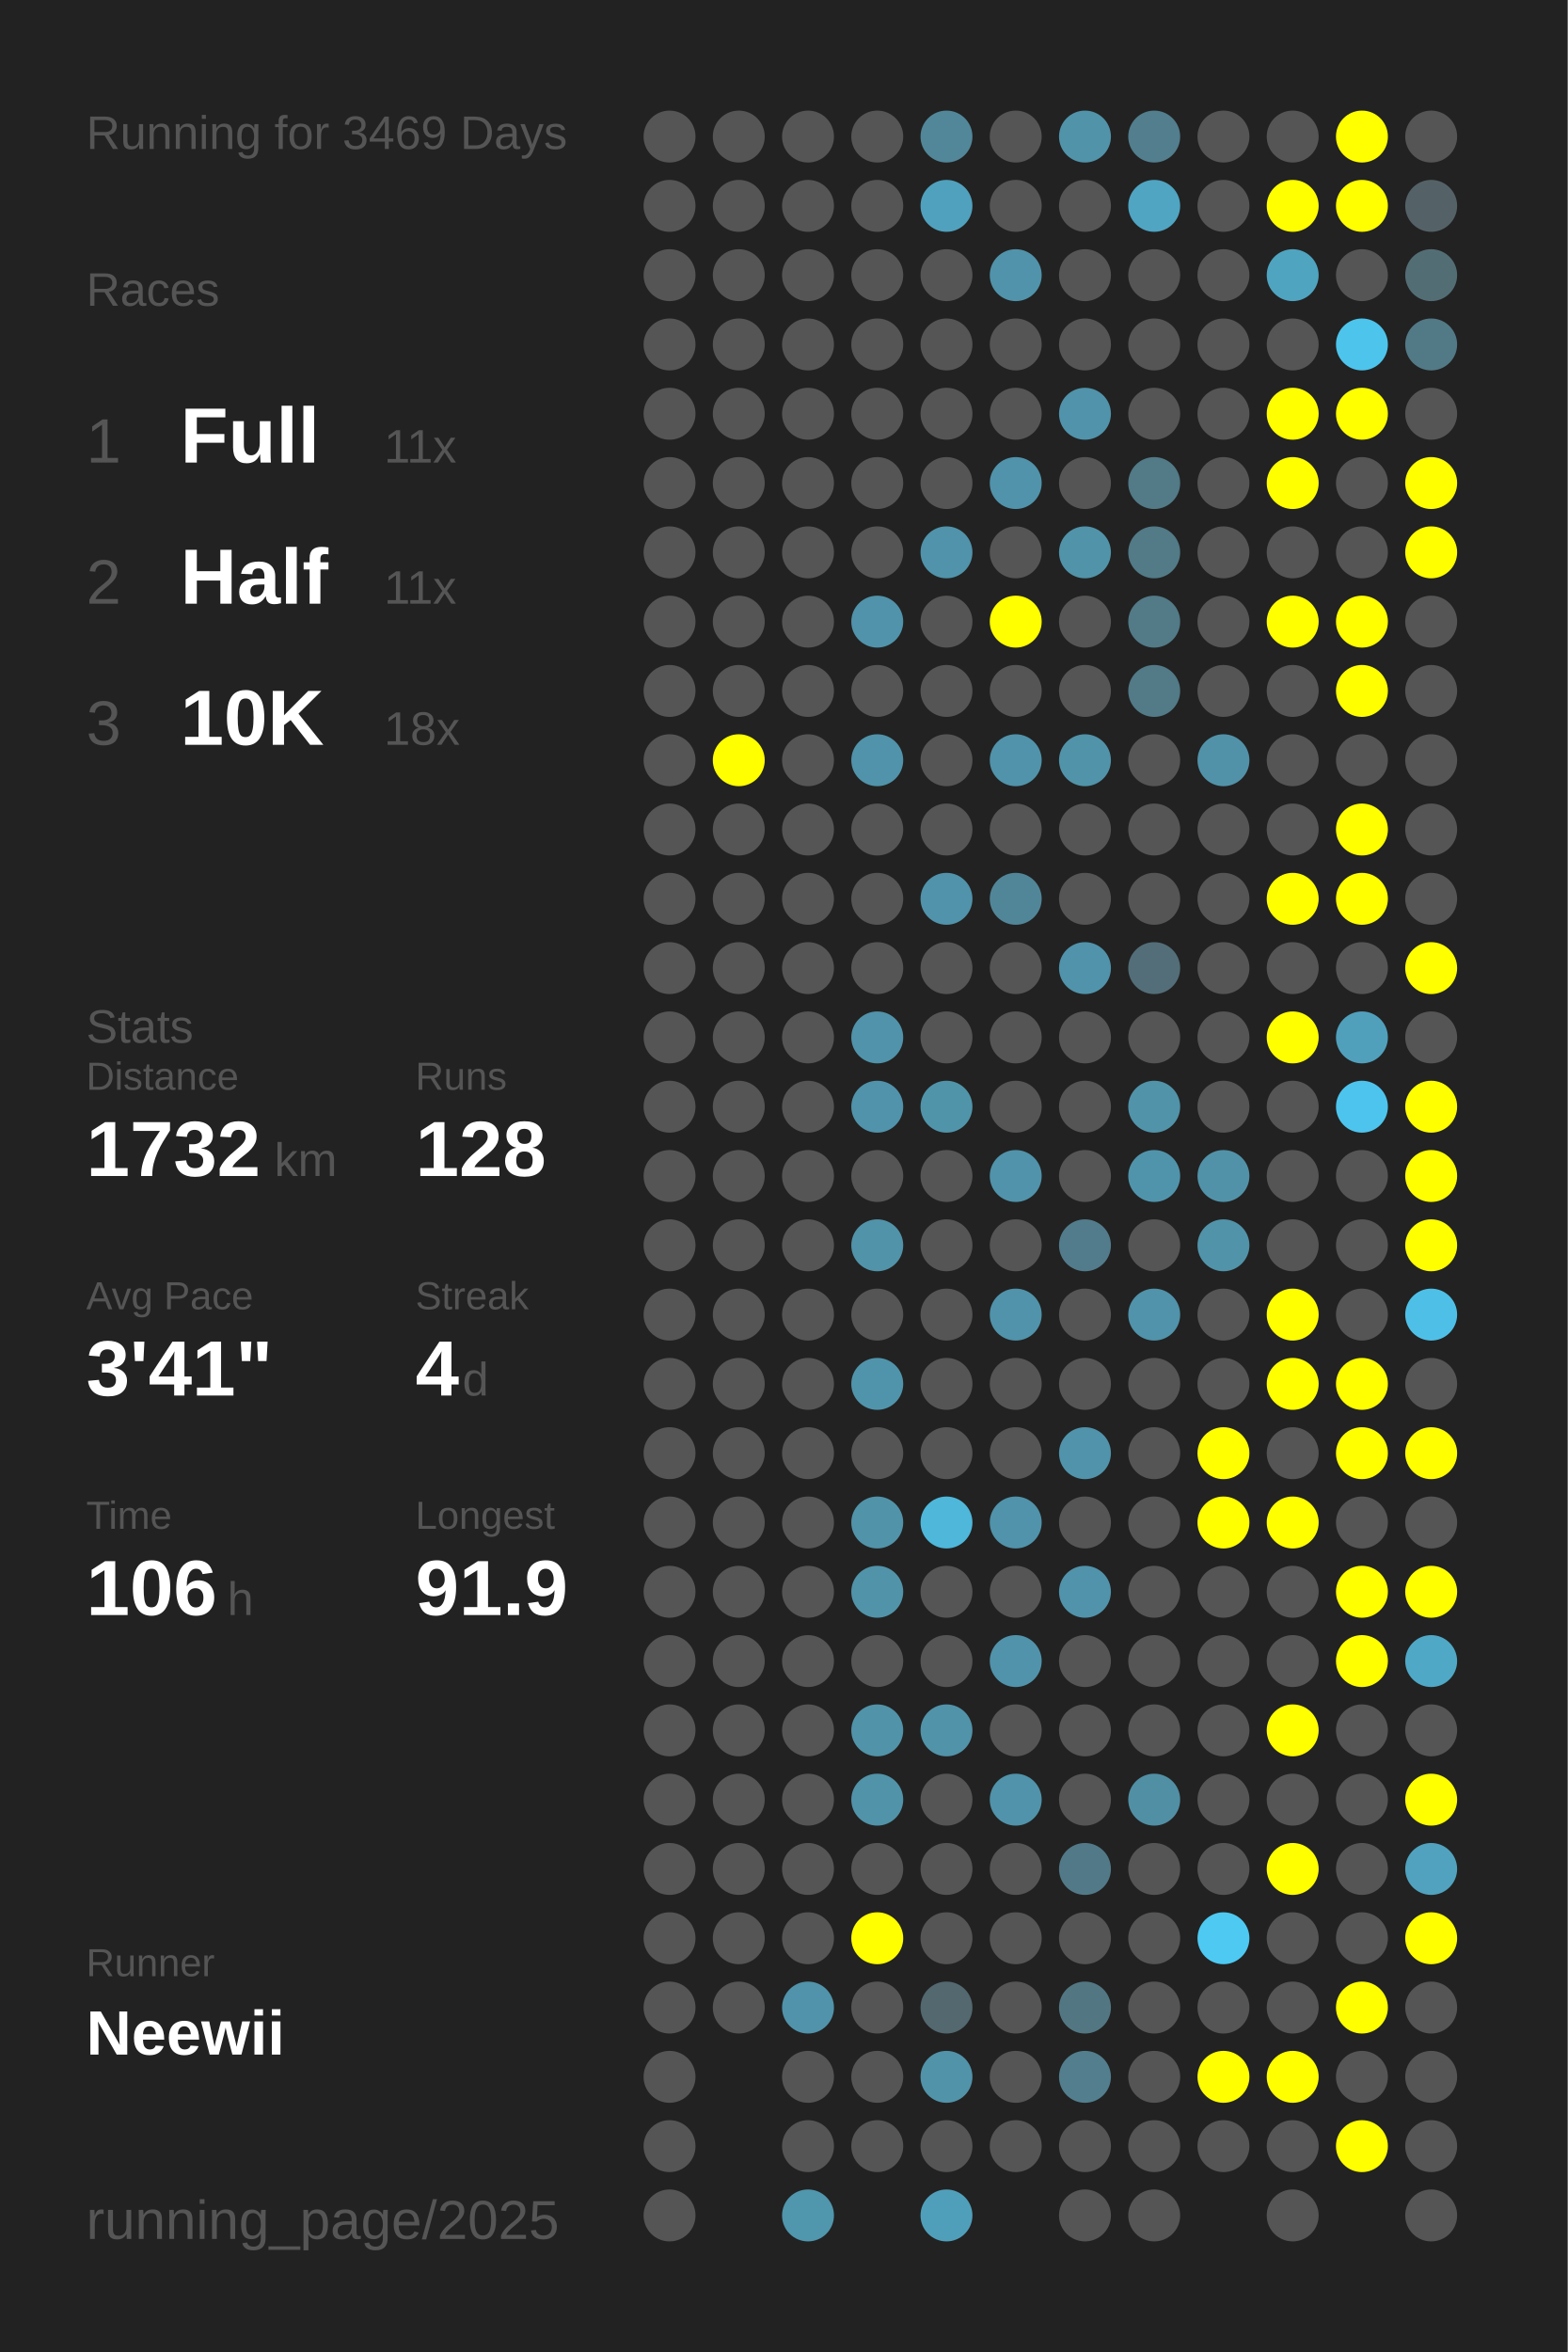
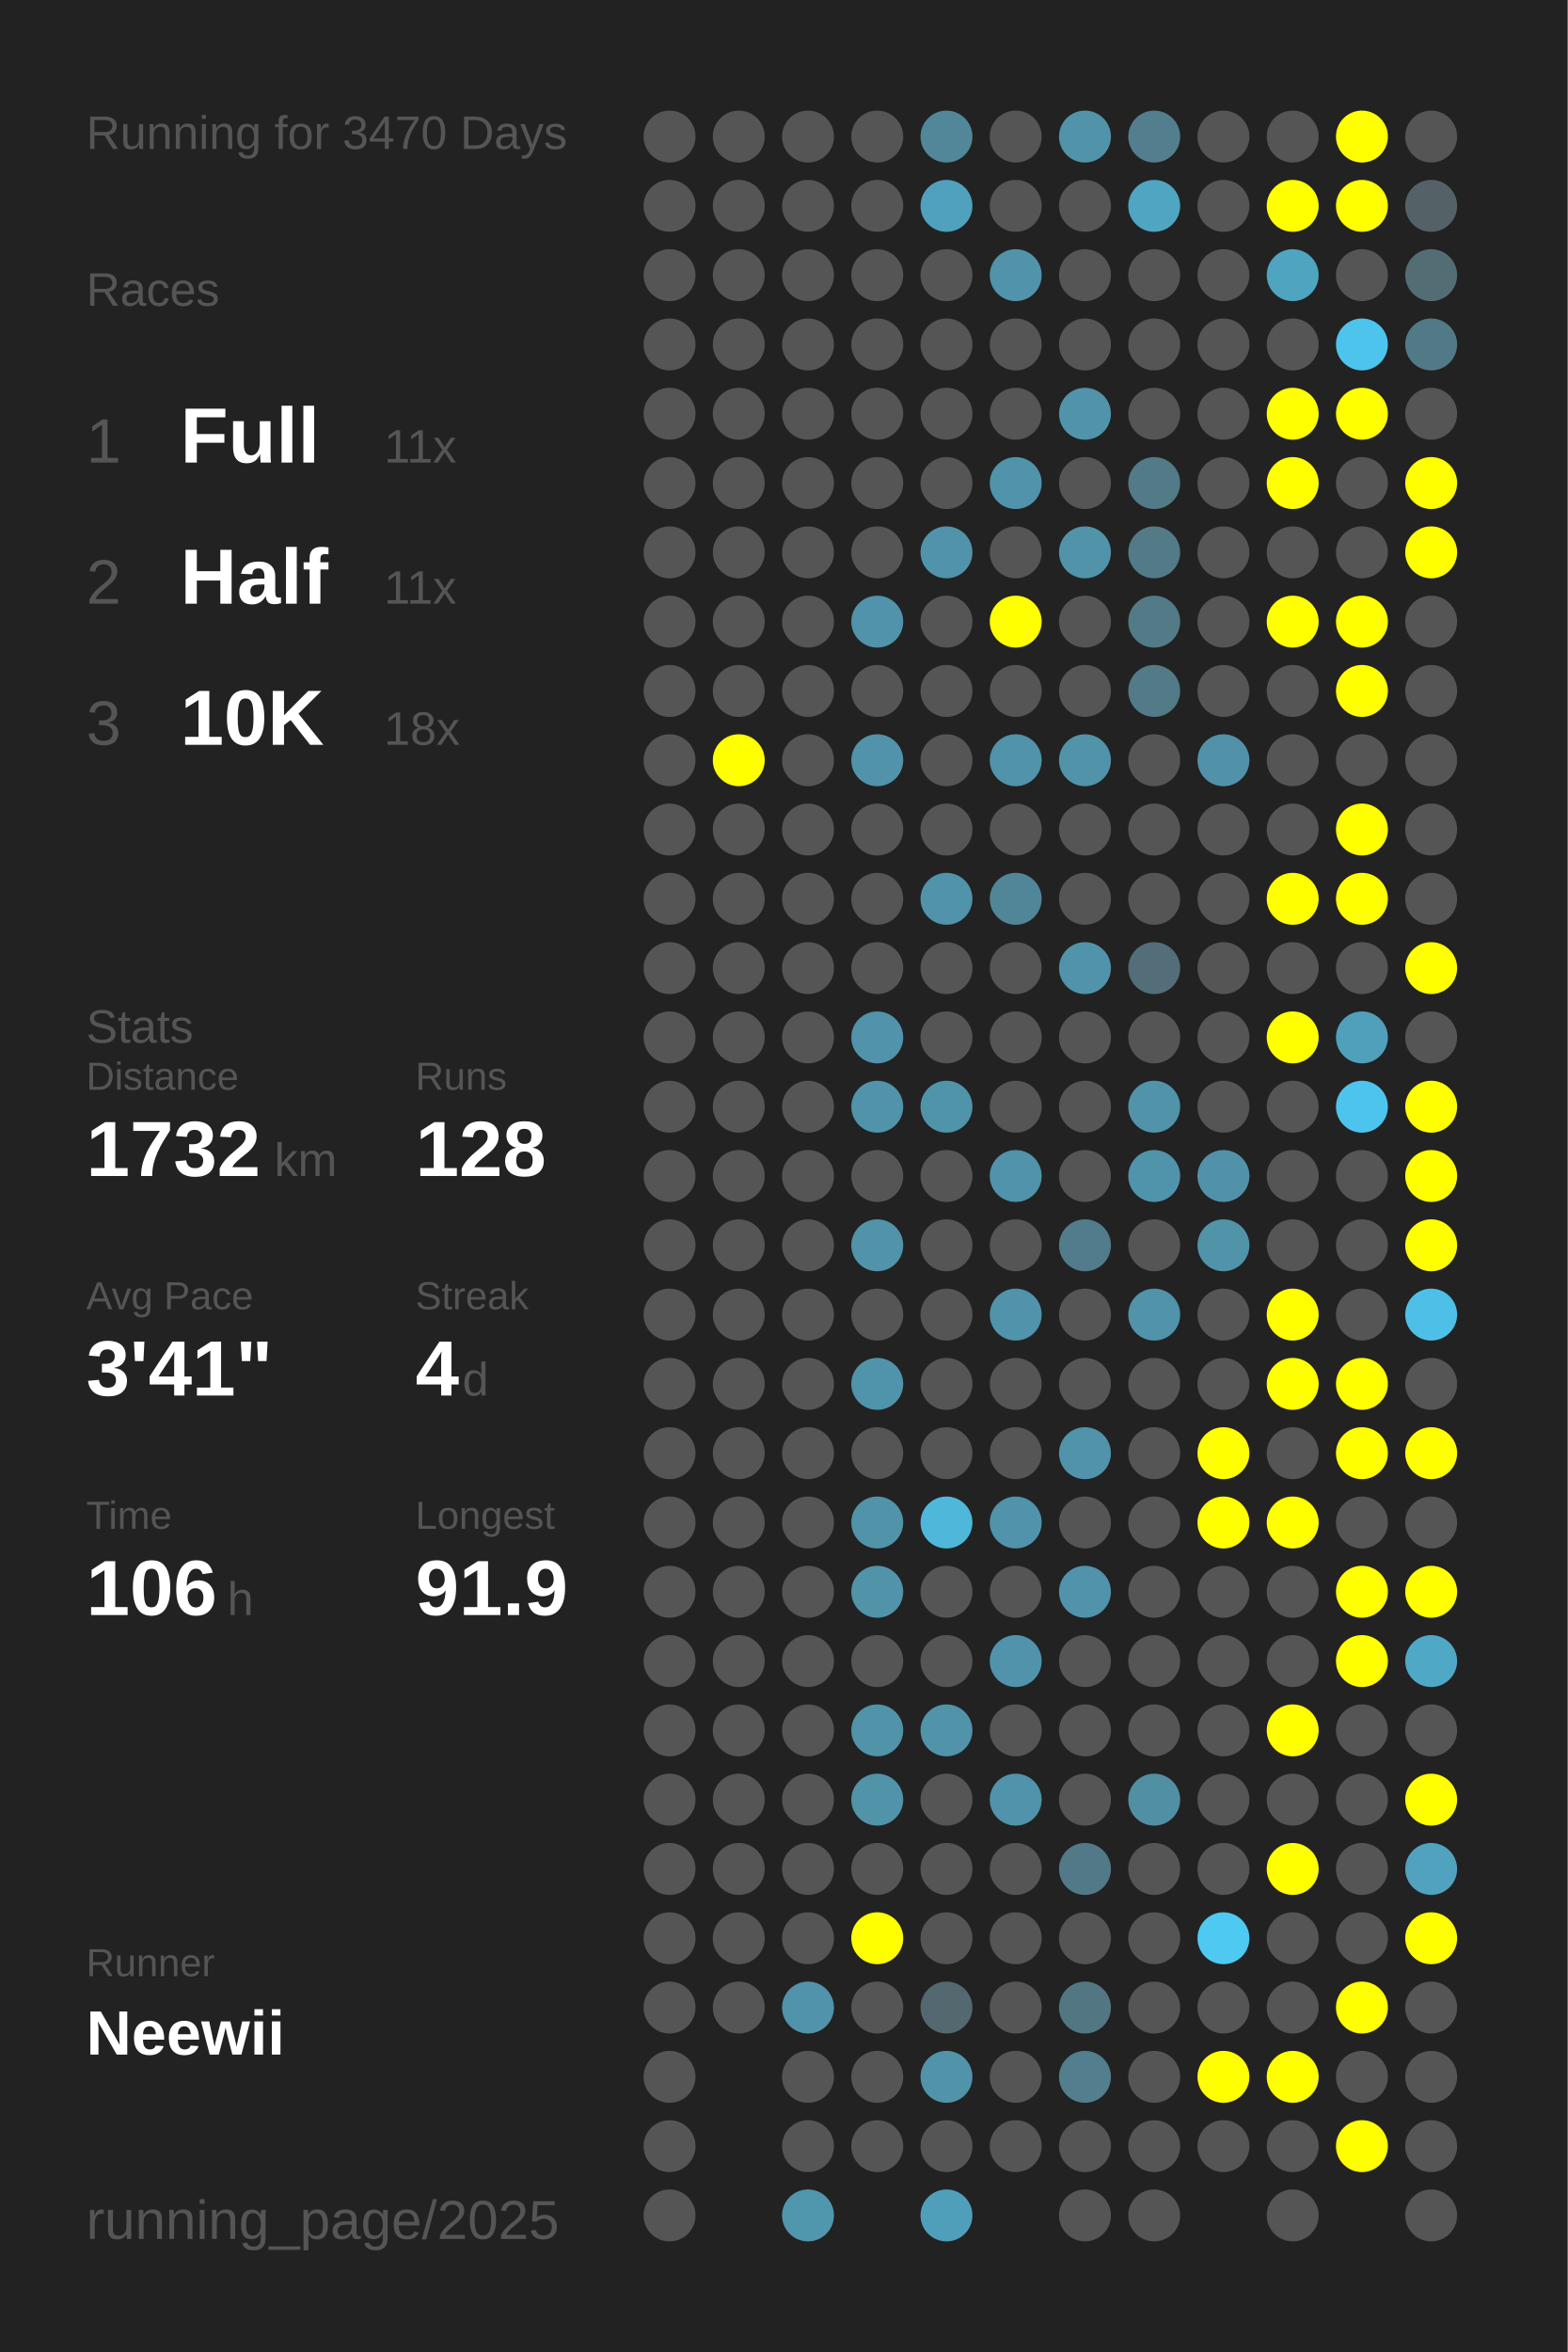
<svg xmlns="http://www.w3.org/2000/svg" baseProfile="full" height="300mm" version="1.1" viewBox="0,0,200,300" width="200mm">
  <defs />
  <rect fill="#222222" height="300" width="200" x="0" y="0" />
-   <text fill="#555555" style="font-size:6px; font-family:Arial;" x="11" y="19">Running for 3469 Days</text>
+   <text fill="#555555" style="font-size:6px; font-family:Arial;" x="11" y="19">Running for 3470 Days</text>
  <text fill="#555555" style="font-size:6px; font-family:Arial;" x="11" y="39">Races</text>
  <text fill="#555555" style="font-size:8px; font-family:Arial;" x="11" y="59">1</text>
  <text fill="#FFFFFF" style="font-size:10px; font-family:Arial; font-weight:bold;" x="23" y="59">Full</text>
  <text fill="#555555" style="font-size:6px; font-family:Arial;" x="49" y="59">11x</text>
  <text fill="#555555" style="font-size:8px; font-family:Arial;" x="11" y="77">2</text>
  <text fill="#FFFFFF" style="font-size:10px; font-family:Arial; font-weight:bold;" x="23" y="77">Half</text>
  <text fill="#555555" style="font-size:6px; font-family:Arial;" x="49" y="77">11x</text>
  <text fill="#555555" style="font-size:8px; font-family:Arial;" x="11" y="95">3</text>
  <text fill="#FFFFFF" style="font-size:10px; font-family:Arial; font-weight:bold;" x="23" y="95">10K</text>
  <text fill="#555555" style="font-size:6px; font-family:Arial;" x="49" y="95">18x</text>
  <text fill="#555555" style="font-size:6px; font-family:Arial;" x="11" y="133">Stats</text>
  <text fill="#555555" style="font-size:5px; font-family:Arial;" x="11" y="139">Distance</text>
  <text fill="#FFFFFF" style="font-size:10px; font-family:Arial; font-weight:bold;" x="11" y="150">1732</text>
  <text fill="#555555" style="font-size:6px; font-family:Arial;" x="35" y="150">km</text>
  <text fill="#555555" style="font-size:5px; font-family:Arial;" x="53" y="139">Runs</text>
  <text fill="#FFFFFF" style="font-size:10px; font-family:Arial; font-weight:bold;" x="53" y="150">128</text>
  <text fill="#555555" style="font-size:5px; font-family:Arial;" x="11" y="167">Avg Pace</text>
  <text fill="#FFFFFF" style="font-size:10px; font-family:Arial; font-weight:bold;" x="11" y="178">3'41"</text>
  <text fill="#555555" style="font-size:5px; font-family:Arial;" x="53" y="167">Streak</text>
  <text fill="#FFFFFF" style="font-size:10px; font-family:Arial; font-weight:bold;" x="53" y="178">4</text>
  <text fill="#555555" style="font-size:6px; font-family:Arial;" x="59" y="178">d</text>
  <text fill="#555555" style="font-size:5px; font-family:Arial;" x="11" y="195">Time</text>
  <text fill="#FFFFFF" style="font-size:10px; font-family:Arial; font-weight:bold;" x="11" y="206">106</text>
  <text fill="#555555" style="font-size:6px; font-family:Arial;" x="29" y="206">h</text>
  <text fill="#555555" style="font-size:5px; font-family:Arial;" x="53" y="195">Longest</text>
  <text fill="#FFFFFF" style="font-size:10px; font-family:Arial; font-weight:bold;" x="53" y="206">91.9</text>
  <text fill="#555555" style="font-size:5px; font-family:Arial;" x="11" y="252.065">Runner</text>
  <text fill="#FFFFFF" style="font-size:8px; font-family:Arial; font-weight:bold;" x="11" y="262.065">Neewii</text>
  <text fill="#555555" style="font-size:7px; font-family:Arial;" x="11" y="285.581">running_page/2025</text>
  <circle cx="85.417" cy="17.419" fill="#555555" r="3.312" />
  <circle cx="85.417" cy="26.258" fill="#555555" r="3.312" />
  <circle cx="85.417" cy="35.097" fill="#555555" r="3.312" />
  <circle cx="85.417" cy="43.935" fill="#555555" r="3.312" />
  <circle cx="85.417" cy="52.774" fill="#555555" r="3.312" />
  <circle cx="85.417" cy="61.613" fill="#555555" r="3.312" />
  <circle cx="85.417" cy="70.452" fill="#555555" r="3.312" />
  <circle cx="85.417" cy="79.29" fill="#555555" r="3.312" />
  <circle cx="85.417" cy="88.129" fill="#555555" r="3.312" />
  <circle cx="85.417" cy="96.968" fill="#555555" r="3.312" />
  <circle cx="85.417" cy="105.806" fill="#555555" r="3.312" />
  <circle cx="85.417" cy="114.645" fill="#555555" r="3.312" />
  <circle cx="85.417" cy="123.484" fill="#555555" r="3.312" />
  <circle cx="85.417" cy="132.323" fill="#555555" r="3.312" />
  <circle cx="85.417" cy="141.161" fill="#555555" r="3.312" />
  <circle cx="85.417" cy="150" fill="#555555" r="3.312" />
  <circle cx="85.417" cy="158.839" fill="#555555" r="3.312" />
  <circle cx="85.417" cy="167.677" fill="#555555" r="3.312" />
  <circle cx="85.417" cy="176.516" fill="#555555" r="3.312" />
  <circle cx="85.417" cy="185.355" fill="#555555" r="3.312" />
  <circle cx="85.417" cy="194.194" fill="#555555" r="3.312" />
  <circle cx="85.417" cy="203.032" fill="#555555" r="3.312" />
  <circle cx="85.417" cy="211.871" fill="#555555" r="3.312" />
  <circle cx="85.417" cy="220.71" fill="#555555" r="3.312" />
  <circle cx="85.417" cy="229.548" fill="#555555" r="3.312" />
  <circle cx="85.417" cy="238.387" fill="#555555" r="3.312" />
  <circle cx="85.417" cy="247.226" fill="#555555" r="3.312" />
  <circle cx="85.417" cy="256.065" fill="#555555" r="3.312" />
  <circle cx="85.417" cy="264.903" fill="#555555" r="3.312" />
  <circle cx="85.417" cy="273.742" fill="#555555" r="3.312" />
  <circle cx="85.417" cy="282.581" fill="#555555" r="3.312" />
  <circle cx="94.25" cy="17.419" fill="#555555" r="3.312" />
  <circle cx="94.25" cy="26.258" fill="#555555" r="3.312" />
  <circle cx="94.25" cy="35.097" fill="#555555" r="3.312" />
  <circle cx="94.25" cy="43.935" fill="#555555" r="3.312" />
  <circle cx="94.25" cy="52.774" fill="#555555" r="3.312" />
  <circle cx="94.25" cy="61.613" fill="#555555" r="3.312" />
  <circle cx="94.25" cy="70.452" fill="#555555" r="3.312" />
  <circle cx="94.25" cy="79.29" fill="#555555" r="3.312" />
  <circle cx="94.25" cy="88.129" fill="#555555" r="3.312" />
  <circle cx="94.25" cy="96.968" fill="#FFFF00" r="3.312" />
  <circle cx="94.25" cy="105.806" fill="#555555" r="3.312" />
  <circle cx="94.25" cy="114.645" fill="#555555" r="3.312" />
  <circle cx="94.25" cy="123.484" fill="#555555" r="3.312" />
  <circle cx="94.25" cy="132.323" fill="#555555" r="3.312" />
  <circle cx="94.25" cy="141.161" fill="#555555" r="3.312" />
  <circle cx="94.25" cy="150" fill="#555555" r="3.312" />
  <circle cx="94.25" cy="158.839" fill="#555555" r="3.312" />
  <circle cx="94.25" cy="167.677" fill="#555555" r="3.312" />
  <circle cx="94.25" cy="176.516" fill="#555555" r="3.312" />
  <circle cx="94.25" cy="185.355" fill="#555555" r="3.312" />
  <circle cx="94.25" cy="194.194" fill="#555555" r="3.312" />
  <circle cx="94.25" cy="203.032" fill="#555555" r="3.312" />
  <circle cx="94.25" cy="211.871" fill="#555555" r="3.312" />
  <circle cx="94.25" cy="220.71" fill="#555555" r="3.312" />
  <circle cx="94.25" cy="229.548" fill="#555555" r="3.312" />
  <circle cx="94.25" cy="238.387" fill="#555555" r="3.312" />
  <circle cx="94.25" cy="247.226" fill="#555555" r="3.312" />
  <circle cx="94.25" cy="256.065" fill="#555555" r="3.312" />
  <circle cx="103.083" cy="17.419" fill="#555555" r="3.312" />
  <circle cx="103.083" cy="26.258" fill="#555555" r="3.312" />
  <circle cx="103.083" cy="35.097" fill="#555555" r="3.312" />
  <circle cx="103.083" cy="43.935" fill="#555555" r="3.312" />
  <circle cx="103.083" cy="52.774" fill="#555555" r="3.312" />
  <circle cx="103.083" cy="61.613" fill="#555555" r="3.312" />
  <circle cx="103.083" cy="70.452" fill="#555555" r="3.312" />
  <circle cx="103.083" cy="79.29" fill="#555555" r="3.312" />
  <circle cx="103.083" cy="88.129" fill="#555555" r="3.312" />
  <circle cx="103.083" cy="96.968" fill="#555555" r="3.312" />
  <circle cx="103.083" cy="105.806" fill="#555555" r="3.312" />
  <circle cx="103.083" cy="114.645" fill="#555555" r="3.312" />
  <circle cx="103.083" cy="123.484" fill="#555555" r="3.312" />
  <circle cx="103.083" cy="132.323" fill="#555555" r="3.312" />
  <circle cx="103.083" cy="141.161" fill="#555555" r="3.312" />
  <circle cx="103.083" cy="150" fill="#555555" r="3.312" />
  <circle cx="103.083" cy="158.839" fill="#555555" r="3.312" />
  <circle cx="103.083" cy="167.677" fill="#555555" r="3.312" />
  <circle cx="103.083" cy="176.516" fill="#555555" r="3.312" />
  <circle cx="103.083" cy="185.355" fill="#555555" r="3.312" />
  <circle cx="103.083" cy="194.194" fill="#555555" r="3.312" />
  <circle cx="103.083" cy="203.032" fill="#555555" r="3.312" />
  <circle cx="103.083" cy="211.871" fill="#555555" r="3.312" />
  <circle cx="103.083" cy="220.71" fill="#555555" r="3.312" />
  <circle cx="103.083" cy="229.548" fill="#555555" r="3.312" />
  <circle cx="103.083" cy="238.387" fill="#555555" r="3.312" />
  <circle cx="103.083" cy="247.226" fill="#555555" r="3.312" />
  <circle cx="103.083" cy="256.065" fill="#5093aa" r="3.312" />
  <circle cx="103.083" cy="264.903" fill="#555555" r="3.312" />
  <circle cx="103.083" cy="273.742" fill="#555555" r="3.312" />
  <circle cx="103.083" cy="282.581" fill="#5096ad" r="3.312" />
  <circle cx="111.917" cy="17.419" fill="#555555" r="3.312" />
  <circle cx="111.917" cy="26.258" fill="#555555" r="3.312" />
  <circle cx="111.917" cy="35.097" fill="#555555" r="3.312" />
  <circle cx="111.917" cy="43.935" fill="#555555" r="3.312" />
  <circle cx="111.917" cy="52.774" fill="#555555" r="3.312" />
  <circle cx="111.917" cy="61.613" fill="#555555" r="3.312" />
  <circle cx="111.917" cy="70.452" fill="#555555" r="3.312" />
  <circle cx="111.917" cy="79.29" fill="#5093aa" r="3.312" />
  <circle cx="111.917" cy="88.129" fill="#555555" r="3.312" />
  <circle cx="111.917" cy="96.968" fill="#5093aa" r="3.312" />
  <circle cx="111.917" cy="105.806" fill="#555555" r="3.312" />
  <circle cx="111.917" cy="114.645" fill="#555555" r="3.312" />
  <circle cx="111.917" cy="123.484" fill="#555555" r="3.312" />
  <circle cx="111.917" cy="132.323" fill="#5093aa" r="3.312" />
  <circle cx="111.917" cy="141.161" fill="#5093aa" r="3.312" />
  <circle cx="111.917" cy="150" fill="#555555" r="3.312" />
  <circle cx="111.917" cy="158.839" fill="#5193a9" r="3.312" />
  <circle cx="111.917" cy="167.677" fill="#555555" r="3.312" />
  <circle cx="111.917" cy="176.516" fill="#5094ab" r="3.312" />
  <circle cx="111.917" cy="185.355" fill="#555555" r="3.312" />
  <circle cx="111.917" cy="194.194" fill="#5193a9" r="3.312" />
  <circle cx="111.917" cy="203.032" fill="#5193a9" r="3.312" />
  <circle cx="111.917" cy="211.871" fill="#555555" r="3.312" />
  <circle cx="111.917" cy="220.71" fill="#5193a9" r="3.312" />
  <circle cx="111.917" cy="229.548" fill="#5193a9" r="3.312" />
  <circle cx="111.917" cy="238.387" fill="#555555" r="3.312" />
  <circle cx="111.917" cy="247.226" fill="#FFFF00" r="3.312" />
  <circle cx="111.917" cy="256.065" fill="#555555" r="3.312" />
  <circle cx="111.917" cy="264.903" fill="#555555" r="3.312" />
  <circle cx="111.917" cy="273.742" fill="#555555" r="3.312" />
  <circle cx="120.75" cy="17.419" fill="#518799" r="3.312" />
  <circle cx="120.75" cy="26.258" fill="#50a1bd" r="3.312" />
  <circle cx="120.75" cy="35.097" fill="#555555" r="3.312" />
  <circle cx="120.75" cy="43.935" fill="#555555" r="3.312" />
  <circle cx="120.75" cy="52.774" fill="#555555" r="3.312" />
  <circle cx="120.75" cy="61.613" fill="#555555" r="3.312" />
  <circle cx="120.75" cy="70.452" fill="#5093aa" r="3.312" />
  <circle cx="120.75" cy="79.29" fill="#555555" r="3.312" />
  <circle cx="120.75" cy="88.129" fill="#555555" r="3.312" />
  <circle cx="120.75" cy="96.968" fill="#555555" r="3.312" />
  <circle cx="120.75" cy="105.806" fill="#555555" r="3.312" />
  <circle cx="120.75" cy="114.645" fill="#5093aa" r="3.312" />
  <circle cx="120.75" cy="123.484" fill="#555555" r="3.312" />
  <circle cx="120.75" cy="132.323" fill="#555555" r="3.312" />
  <circle cx="120.75" cy="141.161" fill="#5094aa" r="3.312" />
  <circle cx="120.75" cy="150" fill="#555555" r="3.312" />
  <circle cx="120.75" cy="158.839" fill="#555555" r="3.312" />
  <circle cx="120.75" cy="167.677" fill="#555555" r="3.312" />
  <circle cx="120.75" cy="176.516" fill="#555555" r="3.312" />
  <circle cx="120.75" cy="185.355" fill="#555555" r="3.312" />
  <circle cx="120.75" cy="194.194" fill="#4eb7da" r="3.312" />
  <circle cx="120.75" cy="203.032" fill="#555555" r="3.312" />
  <circle cx="120.75" cy="211.871" fill="#555555" r="3.312" />
  <circle cx="120.75" cy="220.71" fill="#5193a9" r="3.312" />
  <circle cx="120.75" cy="229.548" fill="#555555" r="3.312" />
  <circle cx="120.75" cy="238.387" fill="#555555" r="3.312" />
  <circle cx="120.75" cy="247.226" fill="#555555" r="3.312" />
  <circle cx="120.75" cy="256.065" fill="#53686f" r="3.312" />
  <circle cx="120.75" cy="264.903" fill="#5193a9" r="3.312" />
  <circle cx="120.75" cy="273.742" fill="#555555" r="3.312" />
  <circle cx="120.75" cy="282.581" fill="#509fba" r="3.312" />
  <circle cx="129.583" cy="17.419" fill="#555555" r="3.312" />
  <circle cx="129.583" cy="26.258" fill="#555555" r="3.312" />
  <circle cx="129.583" cy="35.097" fill="#5093aa" r="3.312" />
  <circle cx="129.583" cy="43.935" fill="#555555" r="3.312" />
  <circle cx="129.583" cy="52.774" fill="#555555" r="3.312" />
  <circle cx="129.583" cy="61.613" fill="#5093aa" r="3.312" />
  <circle cx="129.583" cy="70.452" fill="#555555" r="3.312" />
  <circle cx="129.583" cy="79.29" fill="#FFFF00" r="3.312" />
  <circle cx="129.583" cy="88.129" fill="#555555" r="3.312" />
  <circle cx="129.583" cy="96.968" fill="#5093aa" r="3.312" />
  <circle cx="129.583" cy="105.806" fill="#555555" r="3.312" />
  <circle cx="129.583" cy="114.645" fill="#518698" r="3.312" />
  <circle cx="129.583" cy="123.484" fill="#555555" r="3.312" />
  <circle cx="129.583" cy="132.323" fill="#555555" r="3.312" />
  <circle cx="129.583" cy="141.161" fill="#555555" r="3.312" />
  <circle cx="129.583" cy="150" fill="#5093aa" r="3.312" />
  <circle cx="129.583" cy="158.839" fill="#555555" r="3.312" />
  <circle cx="129.583" cy="167.677" fill="#5093aa" r="3.312" />
  <circle cx="129.583" cy="176.516" fill="#555555" r="3.312" />
  <circle cx="129.583" cy="185.355" fill="#555555" r="3.312" />
  <circle cx="129.583" cy="194.194" fill="#5093aa" r="3.312" />
  <circle cx="129.583" cy="203.032" fill="#555555" r="3.312" />
  <circle cx="129.583" cy="211.871" fill="#5093aa" r="3.312" />
  <circle cx="129.583" cy="220.71" fill="#555555" r="3.312" />
  <circle cx="129.583" cy="229.548" fill="#5093aa" r="3.312" />
  <circle cx="129.583" cy="238.387" fill="#555555" r="3.312" />
  <circle cx="129.583" cy="247.226" fill="#555555" r="3.312" />
  <circle cx="129.583" cy="256.065" fill="#555555" r="3.312" />
  <circle cx="129.583" cy="264.903" fill="#555555" r="3.312" />
  <circle cx="129.583" cy="273.742" fill="#555555" r="3.312" />
  <circle cx="138.417" cy="17.419" fill="#5193a9" r="3.312" />
  <circle cx="138.417" cy="26.258" fill="#555555" r="3.312" />
  <circle cx="138.417" cy="35.097" fill="#555555" r="3.312" />
  <circle cx="138.417" cy="43.935" fill="#555555" r="3.312" />
  <circle cx="138.417" cy="52.774" fill="#5093aa" r="3.312" />
  <circle cx="138.417" cy="61.613" fill="#555555" r="3.312" />
  <circle cx="138.417" cy="70.452" fill="#5193a9" r="3.312" />
  <circle cx="138.417" cy="79.29" fill="#555555" r="3.312" />
  <circle cx="138.417" cy="88.129" fill="#555555" r="3.312" />
  <circle cx="138.417" cy="96.968" fill="#5193a9" r="3.312" />
  <circle cx="138.417" cy="105.806" fill="#555555" r="3.312" />
  <circle cx="138.417" cy="114.645" fill="#555555" r="3.312" />
  <circle cx="138.417" cy="123.484" fill="#5093aa" r="3.312" />
  <circle cx="138.417" cy="132.323" fill="#555555" r="3.312" />
  <circle cx="138.417" cy="141.161" fill="#555555" r="3.312" />
  <circle cx="138.417" cy="150" fill="#555555" r="3.312" />
  <circle cx="138.417" cy="158.839" fill="#527c8b" r="3.312" />
  <circle cx="138.417" cy="167.677" fill="#555555" r="3.312" />
  <circle cx="138.417" cy="176.516" fill="#555555" r="3.312" />
  <circle cx="138.417" cy="185.355" fill="#5093aa" r="3.312" />
  <circle cx="138.417" cy="194.194" fill="#555555" r="3.312" />
  <circle cx="138.417" cy="203.032" fill="#5093aa" r="3.312" />
  <circle cx="138.417" cy="211.871" fill="#555555" r="3.312" />
  <circle cx="138.417" cy="220.71" fill="#555555" r="3.312" />
  <circle cx="138.417" cy="229.548" fill="#555555" r="3.312" />
  <circle cx="138.417" cy="238.387" fill="#527987" r="3.312" />
  <circle cx="138.417" cy="247.226" fill="#555555" r="3.312" />
  <circle cx="138.417" cy="256.065" fill="#527783" r="3.312" />
  <circle cx="138.417" cy="264.903" fill="#527e8d" r="3.312" />
  <circle cx="138.417" cy="273.742" fill="#555555" r="3.312" />
  <circle cx="138.417" cy="282.581" fill="#555555" r="3.312" />
  <circle cx="147.25" cy="17.419" fill="#527e8d" r="3.312" />
  <circle cx="147.25" cy="26.258" fill="#4fa5c2" r="3.312" />
  <circle cx="147.25" cy="35.097" fill="#555555" r="3.312" />
  <circle cx="147.25" cy="43.935" fill="#555555" r="3.312" />
  <circle cx="147.25" cy="52.774" fill="#555555" r="3.312" />
  <circle cx="147.25" cy="61.613" fill="#527a87" r="3.312" />
  <circle cx="147.25" cy="70.452" fill="#527a87" r="3.312" />
  <circle cx="147.25" cy="79.29" fill="#527a87" r="3.312" />
  <circle cx="147.25" cy="88.129" fill="#527a87" r="3.312" />
  <circle cx="147.25" cy="96.968" fill="#555555" r="3.312" />
  <circle cx="147.25" cy="105.806" fill="#555555" r="3.312" />
  <circle cx="147.25" cy="114.645" fill="#555555" r="3.312" />
  <circle cx="147.25" cy="123.484" fill="#536e78" r="3.312" />
  <circle cx="147.25" cy="132.323" fill="#555555" r="3.312" />
  <circle cx="147.25" cy="141.161" fill="#5193a9" r="3.312" />
  <circle cx="147.25" cy="150" fill="#5094ab" r="3.312" />
  <circle cx="147.25" cy="158.839" fill="#555555" r="3.312" />
  <circle cx="147.25" cy="167.677" fill="#5093aa" r="3.312" />
  <circle cx="147.25" cy="176.516" fill="#555555" r="3.312" />
  <circle cx="147.25" cy="185.355" fill="#555555" r="3.312" />
  <circle cx="147.25" cy="194.194" fill="#555555" r="3.312" />
  <circle cx="147.25" cy="203.032" fill="#555555" r="3.312" />
  <circle cx="147.25" cy="211.871" fill="#555555" r="3.312" />
  <circle cx="147.25" cy="220.71" fill="#555555" r="3.312" />
  <circle cx="147.25" cy="229.548" fill="#518fa4" r="3.312" />
  <circle cx="147.25" cy="238.387" fill="#555555" r="3.312" />
  <circle cx="147.25" cy="247.226" fill="#555555" r="3.312" />
  <circle cx="147.25" cy="256.065" fill="#555555" r="3.312" />
  <circle cx="147.25" cy="264.903" fill="#555555" r="3.312" />
  <circle cx="147.25" cy="273.742" fill="#555555" r="3.312" />
  <circle cx="147.25" cy="282.581" fill="#555555" r="3.312" />
  <circle cx="156.083" cy="17.419" fill="#555555" r="3.312" />
  <circle cx="156.083" cy="26.258" fill="#555555" r="3.312" />
  <circle cx="156.083" cy="35.097" fill="#555555" r="3.312" />
  <circle cx="156.083" cy="43.935" fill="#555555" r="3.312" />
  <circle cx="156.083" cy="52.774" fill="#555555" r="3.312" />
  <circle cx="156.083" cy="61.613" fill="#555555" r="3.312" />
  <circle cx="156.083" cy="70.452" fill="#555555" r="3.312" />
  <circle cx="156.083" cy="79.29" fill="#555555" r="3.312" />
  <circle cx="156.083" cy="88.129" fill="#555555" r="3.312" />
  <circle cx="156.083" cy="96.968" fill="#5192a9" r="3.312" />
  <circle cx="156.083" cy="105.806" fill="#555555" r="3.312" />
  <circle cx="156.083" cy="114.645" fill="#555555" r="3.312" />
  <circle cx="156.083" cy="123.484" fill="#555555" r="3.312" />
  <circle cx="156.083" cy="132.323" fill="#555555" r="3.312" />
  <circle cx="156.083" cy="141.161" fill="#555555" r="3.312" />
  <circle cx="156.083" cy="150" fill="#5192a8" r="3.312" />
  <circle cx="156.083" cy="158.839" fill="#5193a9" r="3.312" />
  <circle cx="156.083" cy="167.677" fill="#555555" r="3.312" />
  <circle cx="156.083" cy="176.516" fill="#555555" r="3.312" />
  <circle cx="156.083" cy="185.355" fill="#FFFF00" r="3.312" />
  <circle cx="156.083" cy="194.194" fill="#FFFF00" r="3.312" />
  <circle cx="156.083" cy="203.032" fill="#555555" r="3.312" />
  <circle cx="156.083" cy="211.871" fill="#555555" r="3.312" />
  <circle cx="156.083" cy="220.71" fill="#555555" r="3.312" />
  <circle cx="156.083" cy="229.548" fill="#555555" r="3.312" />
  <circle cx="156.083" cy="238.387" fill="#555555" r="3.312" />
  <circle cx="156.083" cy="247.226" fill="#4dc9f2" r="3.312" />
  <circle cx="156.083" cy="256.065" fill="#555555" r="3.312" />
  <circle cx="156.083" cy="264.903" fill="#FFFF00" r="3.312" />
  <circle cx="156.083" cy="273.742" fill="#555555" r="3.312" />
  <circle cx="164.917" cy="17.419" fill="#555555" r="3.312" />
  <circle cx="164.917" cy="26.258" fill="#FFFF00" r="3.312" />
  <circle cx="164.917" cy="35.097" fill="#4fa4c0" r="3.312" />
  <circle cx="164.917" cy="43.935" fill="#555555" r="3.312" />
  <circle cx="164.917" cy="52.774" fill="#FFFF00" r="3.312" />
  <circle cx="164.917" cy="61.613" fill="#FFFF00" r="3.312" />
  <circle cx="164.917" cy="70.452" fill="#555555" r="3.312" />
  <circle cx="164.917" cy="79.29" fill="#FFFF00" r="3.312" />
  <circle cx="164.917" cy="88.129" fill="#555555" r="3.312" />
  <circle cx="164.917" cy="96.968" fill="#555555" r="3.312" />
  <circle cx="164.917" cy="105.806" fill="#555555" r="3.312" />
  <circle cx="164.917" cy="114.645" fill="#FFFF00" r="3.312" />
  <circle cx="164.917" cy="123.484" fill="#555555" r="3.312" />
  <circle cx="164.917" cy="132.323" fill="#FFFF00" r="3.312" />
  <circle cx="164.917" cy="141.161" fill="#555555" r="3.312" />
  <circle cx="164.917" cy="150" fill="#555555" r="3.312" />
  <circle cx="164.917" cy="158.839" fill="#555555" r="3.312" />
  <circle cx="164.917" cy="167.677" fill="#FFFF00" r="3.312" />
  <circle cx="164.917" cy="176.516" fill="#FFFF00" r="3.312" />
  <circle cx="164.917" cy="185.355" fill="#555555" r="3.312" />
  <circle cx="164.917" cy="194.194" fill="#FFFF00" r="3.312" />
  <circle cx="164.917" cy="203.032" fill="#555555" r="3.312" />
  <circle cx="164.917" cy="211.871" fill="#555555" r="3.312" />
  <circle cx="164.917" cy="220.71" fill="#FFFF00" r="3.312" />
  <circle cx="164.917" cy="229.548" fill="#555555" r="3.312" />
  <circle cx="164.917" cy="238.387" fill="#FFFF00" r="3.312" />
  <circle cx="164.917" cy="247.226" fill="#555555" r="3.312" />
  <circle cx="164.917" cy="256.065" fill="#555555" r="3.312" />
  <circle cx="164.917" cy="264.903" fill="#FFFF00" r="3.312" />
  <circle cx="164.917" cy="273.742" fill="#555555" r="3.312" />
  <circle cx="164.917" cy="282.581" fill="#555555" r="3.312" />
  <circle cx="173.75" cy="17.419" fill="#FFFF00" r="3.312" />
  <circle cx="173.75" cy="26.258" fill="#FFFF00" r="3.312" />
  <circle cx="173.75" cy="35.097" fill="#555555" r="3.312" />
  <circle cx="173.75" cy="43.935" fill="#4dc4ec" r="3.312" />
  <circle cx="173.75" cy="52.774" fill="#FFFF00" r="3.312" />
  <circle cx="173.75" cy="61.613" fill="#555555" r="3.312" />
  <circle cx="173.75" cy="70.452" fill="#555555" r="3.312" />
  <circle cx="173.75" cy="79.29" fill="#FFFF00" r="3.312" />
  <circle cx="173.75" cy="88.129" fill="#FFFF00" r="3.312" />
  <circle cx="173.75" cy="96.968" fill="#555555" r="3.312" />
  <circle cx="173.75" cy="105.806" fill="#FFFF00" r="3.312" />
  <circle cx="173.75" cy="114.645" fill="#FFFF00" r="3.312" />
  <circle cx="173.75" cy="123.484" fill="#555555" r="3.312" />
  <circle cx="173.75" cy="132.323" fill="#50a0bc" r="3.312" />
  <circle cx="173.75" cy="141.161" fill="#4dc4ed" r="3.312" />
  <circle cx="173.75" cy="150" fill="#555555" r="3.312" />
  <circle cx="173.75" cy="158.839" fill="#555555" r="3.312" />
  <circle cx="173.75" cy="167.677" fill="#555555" r="3.312" />
  <circle cx="173.75" cy="176.516" fill="#FFFF00" r="3.312" />
  <circle cx="173.75" cy="185.355" fill="#FFFF00" r="3.312" />
  <circle cx="173.75" cy="194.194" fill="#555555" r="3.312" />
  <circle cx="173.75" cy="203.032" fill="#FFFF00" r="3.312" />
  <circle cx="173.75" cy="211.871" fill="#FFFF00" r="3.312" />
  <circle cx="173.75" cy="220.71" fill="#555555" r="3.312" />
  <circle cx="173.75" cy="229.548" fill="#555555" r="3.312" />
  <circle cx="173.75" cy="238.387" fill="#555555" r="3.312" />
  <circle cx="173.75" cy="247.226" fill="#555555" r="3.312" />
  <circle cx="173.75" cy="256.065" fill="#FFFF00" r="3.312" />
  <circle cx="173.75" cy="264.903" fill="#555555" r="3.312" />
  <circle cx="173.75" cy="273.742" fill="#FFFF00" r="3.312" />
  <circle cx="182.583" cy="17.419" fill="#555555" r="3.312" />
  <circle cx="182.583" cy="26.258" fill="#546267" r="3.312" />
  <circle cx="182.583" cy="35.097" fill="#536d75" r="3.312" />
  <circle cx="182.583" cy="43.935" fill="#527986" r="3.312" />
  <circle cx="182.583" cy="52.774" fill="#555555" r="3.312" />
  <circle cx="182.583" cy="61.613" fill="#FFFF00" r="3.312" />
  <circle cx="182.583" cy="70.452" fill="#FFFF00" r="3.312" />
  <circle cx="182.583" cy="79.29" fill="#555555" r="3.312" />
  <circle cx="182.583" cy="88.129" fill="#555555" r="3.312" />
  <circle cx="182.583" cy="96.968" fill="#555555" r="3.312" />
  <circle cx="182.583" cy="105.806" fill="#555555" r="3.312" />
  <circle cx="182.583" cy="114.645" fill="#555555" r="3.312" />
  <circle cx="182.583" cy="123.484" fill="#FFFF00" r="3.312" />
  <circle cx="182.583" cy="132.323" fill="#555555" r="3.312" />
  <circle cx="182.583" cy="141.161" fill="#FFFF00" r="3.312" />
  <circle cx="182.583" cy="150" fill="#FFFF00" r="3.312" />
  <circle cx="182.583" cy="158.839" fill="#FFFF00" r="3.312" />
  <circle cx="182.583" cy="167.677" fill="#4ec0e7" r="3.312" />
  <circle cx="182.583" cy="176.516" fill="#555555" r="3.312" />
  <circle cx="182.583" cy="185.355" fill="#FFFF00" r="3.312" />
  <circle cx="182.583" cy="194.194" fill="#555555" r="3.312" />
  <circle cx="182.583" cy="203.032" fill="#FFFF00" r="3.312" />
  <circle cx="182.583" cy="211.871" fill="#4fa8c6" r="3.312" />
  <circle cx="182.583" cy="220.71" fill="#555555" r="3.312" />
  <circle cx="182.583" cy="229.548" fill="#FFFF00" r="3.312" />
  <circle cx="182.583" cy="238.387" fill="#50a2be" r="3.312" />
  <circle cx="182.583" cy="247.226" fill="#FFFF00" r="3.312" />
  <circle cx="182.583" cy="256.065" fill="#555555" r="3.312" />
  <circle cx="182.583" cy="264.903" fill="#555555" r="3.312" />
  <circle cx="182.583" cy="273.742" fill="#555555" r="3.312" />
  <circle cx="182.583" cy="282.581" fill="#555555" r="3.312" />
</svg>
